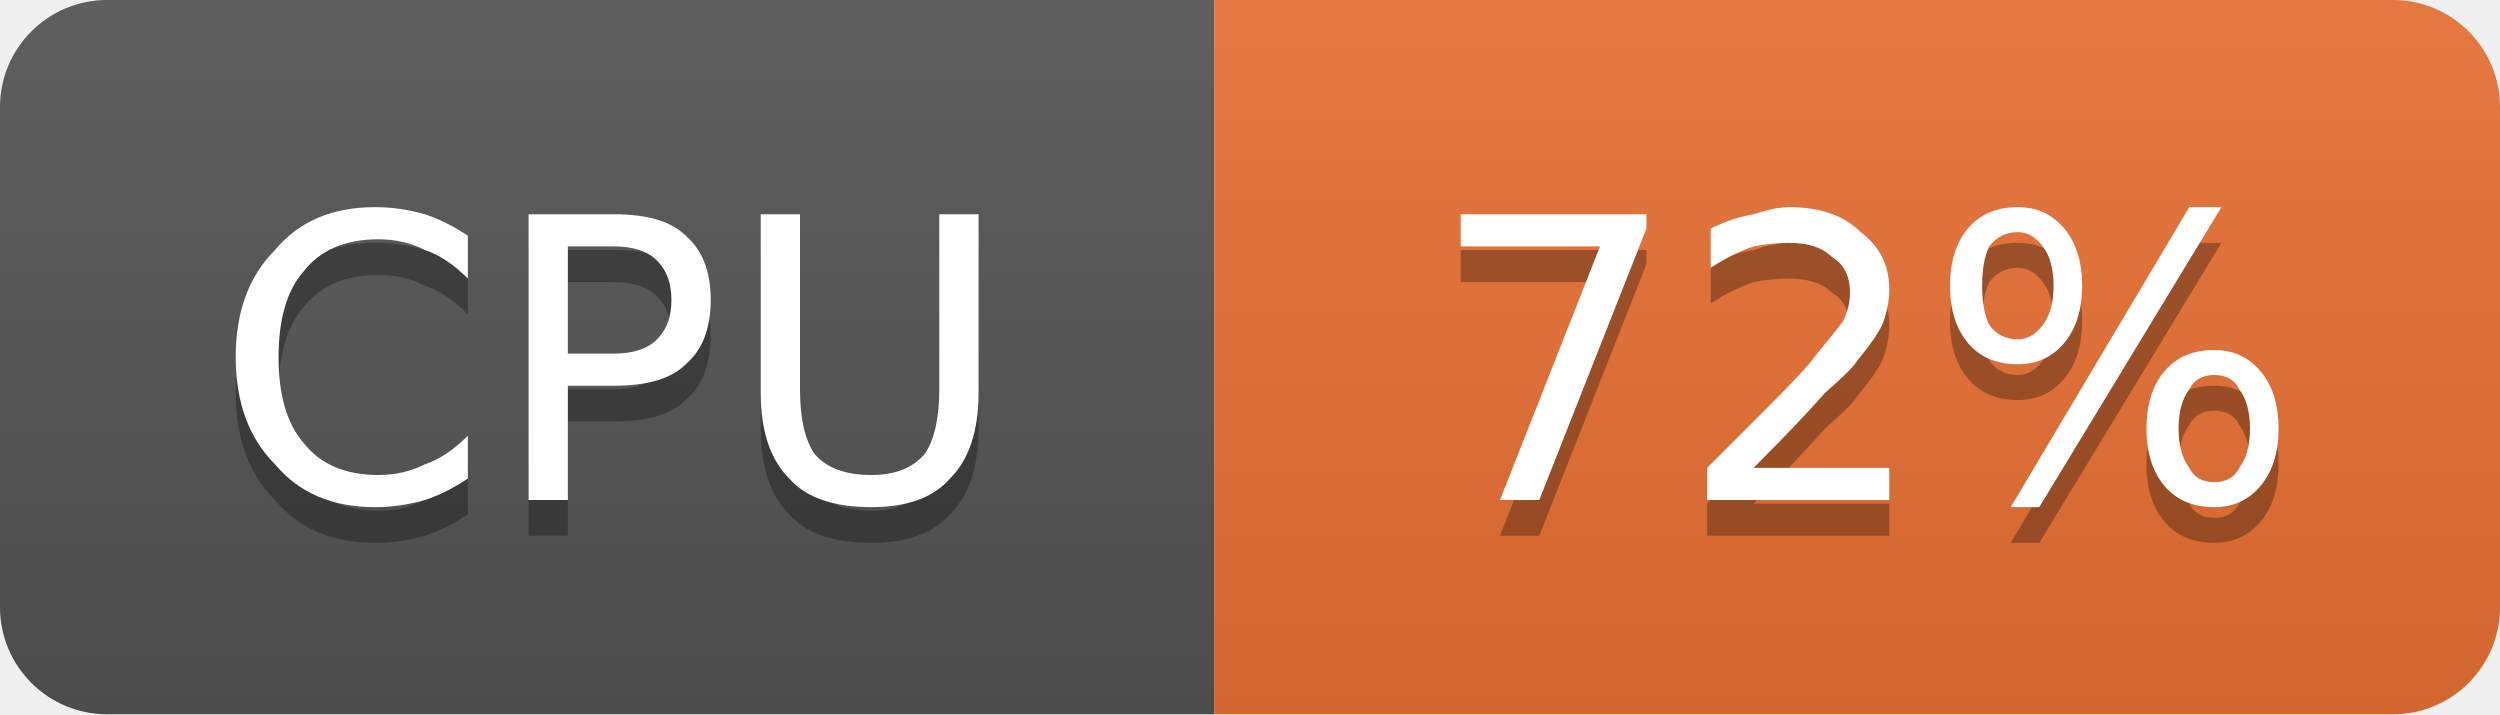
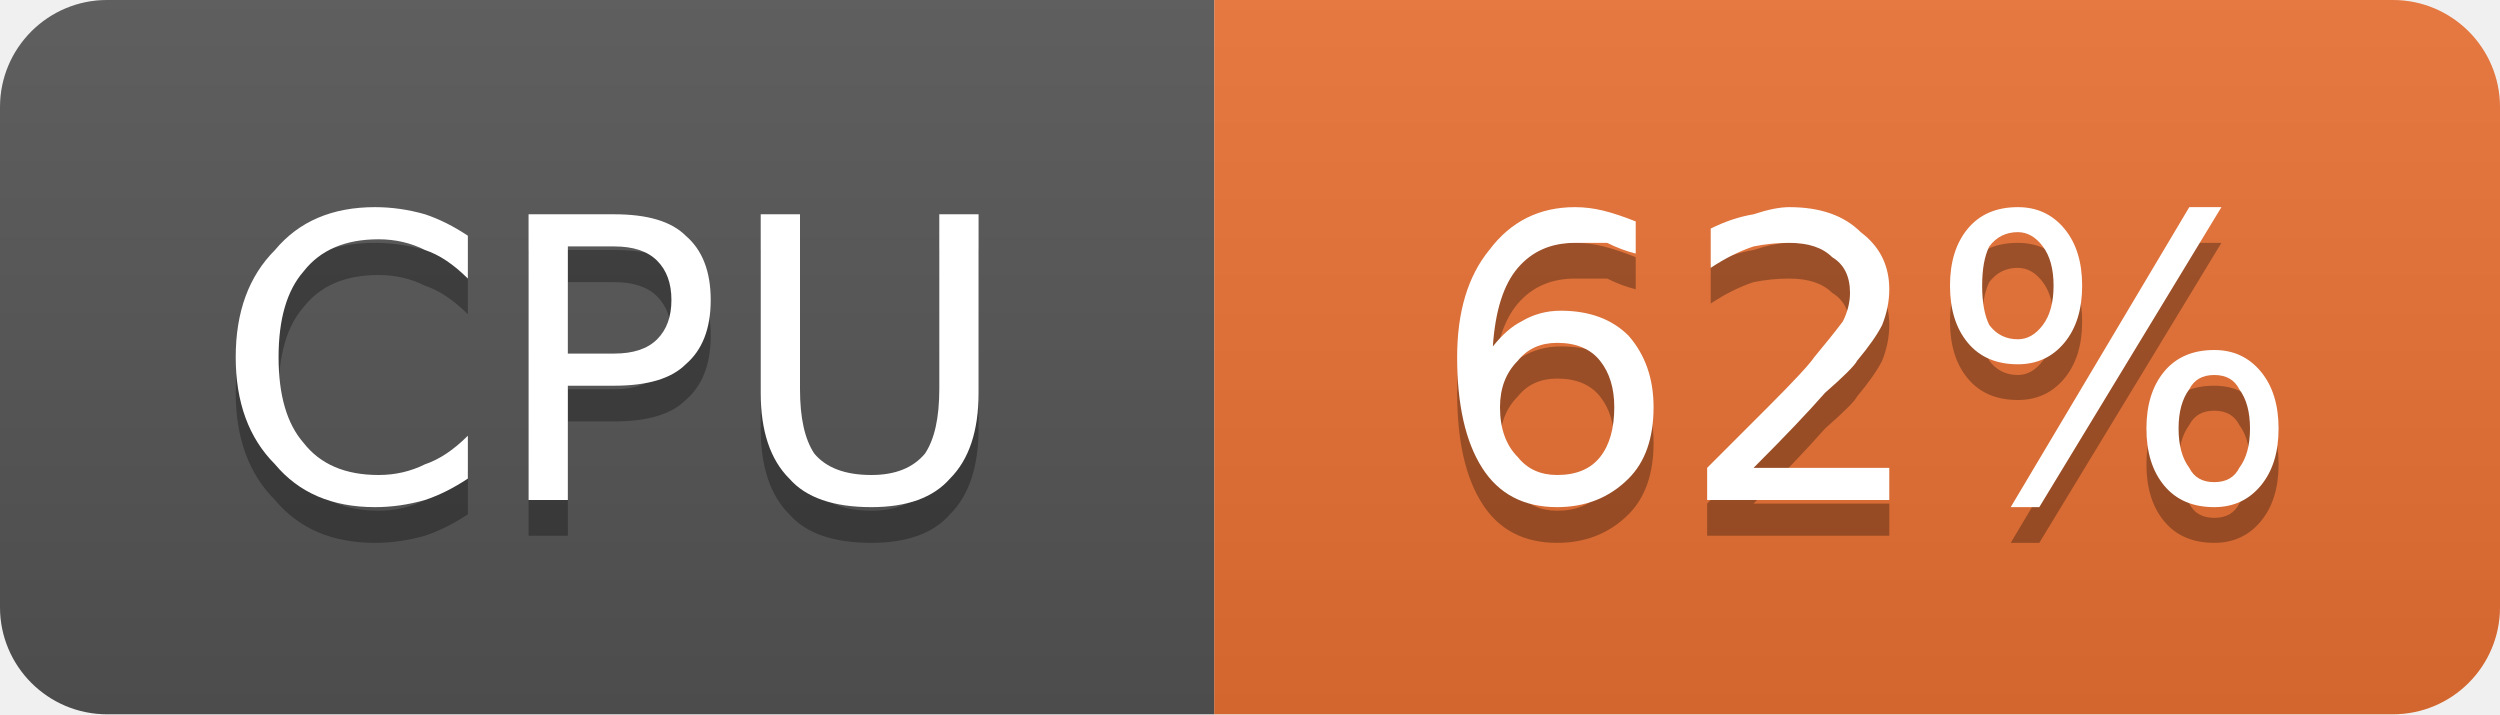
- <svg xmlns="http://www.w3.org/2000/svg" width="70" height="20" viewBox="0 0 70 20" role="img" aria-label="CPU: 72%">
+ <svg xmlns="http://www.w3.org/2000/svg" width="70" height="20" viewBox="0 0 70 20" role="img" aria-label="CPU: 62%">
  <linearGradient id="g-cluster_cpu_usage" x2="0" y2="100%">
    <stop offset="0" stop-color="#bbb" stop-opacity=".1" />
    <stop offset="1" stop-opacity=".1" />
  </linearGradient>
  <clipPath id="r-cluster_cpu_usage">
    <rect width="70" height="20" rx="3" fill="#fff" />
  </clipPath>
  <g clip-path="url(#r-cluster_cpu_usage)">
    <rect width="34" height="20" fill="#555" />
    <rect x="34" width="36" height="20" fill="#ea7233" />
    <rect width="70" height="20" fill="url(#g-cluster_cpu_usage)" />
    <path transform="translate(0 1)" fill="#010101" fill-opacity=".3" d="M13.1 6.6L13.1 7.8Q12.5 7.2 11.9 7.0Q11.3 6.7 10.6 6.7Q9.2 6.7 8.5 7.6Q7.8 8.4 7.8 10.0Q7.8 11.6 8.5 12.4Q9.2 13.3 10.6 13.3Q11.3 13.3 11.9 13.0Q12.5 12.8 13.1 12.2L13.1 13.4Q12.5 13.8 11.9 14.0Q11.2 14.2 10.5 14.2Q8.7 14.2 7.7 13.0Q6.6 11.9 6.6 10.0Q6.6 8.1 7.7 7.0Q8.7 5.8 10.5 5.8Q11.2 5.8 11.9 6.0Q12.5 6.2 13.1 6.6ZM15.9 6.9L15.9 9.9L17.2 9.9Q18.0 9.9 18.4 9.5Q18.8 9.1 18.8 8.4Q18.8 7.7 18.4 7.3Q18.0 6.9 17.2 6.9L15.9 6.9ZM14.8 6.0L17.2 6.0Q18.6 6.0 19.2 6.6Q19.9 7.2 19.9 8.4Q19.9 9.6 19.2 10.2Q18.6 10.8 17.2 10.8L15.9 10.8L15.9 14.0L14.8 14.0L14.8 6.0ZM21.3 6.0L22.4 6.0L22.4 10.9Q22.4 12.1 22.8 12.7Q23.3 13.3 24.4 13.3Q25.4 13.3 25.9 12.7Q26.3 12.1 26.3 10.9L26.3 6.0L27.4 6.0L27.4 11.0Q27.4 12.6 26.6 13.4Q25.9 14.2 24.4 14.2Q22.8 14.2 22.1 13.4Q21.3 12.6 21.3 11.0L21.3 6.0Z" />
    <path fill="#fff" d="M13.1 6.6L13.1 7.8Q12.5 7.2 11.9 7.0Q11.3 6.7 10.6 6.7Q9.2 6.7 8.5 7.6Q7.8 8.4 7.8 10.0Q7.8 11.6 8.5 12.4Q9.2 13.3 10.6 13.3Q11.3 13.3 11.9 13.0Q12.5 12.8 13.1 12.2L13.1 13.4Q12.5 13.8 11.9 14.0Q11.2 14.2 10.5 14.2Q8.7 14.2 7.7 13.0Q6.6 11.9 6.6 10.0Q6.6 8.1 7.7 7.0Q8.7 5.8 10.5 5.8Q11.2 5.8 11.9 6.0Q12.5 6.2 13.1 6.6ZM15.9 6.9L15.9 9.9L17.2 9.9Q18.0 9.9 18.4 9.5Q18.8 9.1 18.8 8.4Q18.8 7.7 18.4 7.3Q18.0 6.9 17.2 6.9L15.9 6.9ZM14.8 6.0L17.2 6.0Q18.6 6.0 19.2 6.6Q19.9 7.2 19.9 8.4Q19.9 9.6 19.2 10.2Q18.6 10.8 17.2 10.8L15.9 10.8L15.9 14.0L14.8 14.0L14.8 6.0ZM21.3 6.0L22.4 6.0L22.4 10.9Q22.4 12.1 22.8 12.7Q23.3 13.3 24.4 13.3Q25.4 13.3 25.9 12.7Q26.3 12.1 26.3 10.9L26.3 6.0L27.4 6.0L27.4 11.0Q27.4 12.6 26.6 13.4Q25.9 14.2 24.4 14.2Q22.8 14.2 22.1 13.4Q21.3 12.6 21.3 11.0L21.3 6.0Z" />
-     <path transform="translate(0 1)" fill="#010101" fill-opacity=".3" d="M40.9 6.0L46.1 6.0L46.1 6.4L43.1 14.0L42.0 14.0L44.8 6.9L40.9 6.9L40.9 6.0ZM49.1 13.1L52.9 13.1L52.9 14.0L47.8 14.0L47.8 13.1Q48.4 12.5 49.5 11.4Q50.6 10.3 50.8 10.0Q51.3 9.4 51.6 9.0Q51.8 8.6 51.8 8.2Q51.8 7.5 51.3 7.2Q50.9 6.8 50.1 6.8Q49.6 6.8 49.1 6.9Q48.5 7.1 47.9 7.5L47.9 6.4Q48.5 6.1 49.1 6.0Q49.7 5.8 50.1 5.8Q51.4 5.8 52.1 6.5Q52.9 7.1 52.9 8.1Q52.9 8.6 52.7 9.1Q52.5 9.5 52.0 10.1Q51.9 10.3 51.1 11.0Q50.4 11.8 49.1 13.1ZM62.0 10.5Q61.5 10.5 61.3 10.9Q61.0 11.3 61.0 12.0Q61.0 12.7 61.3 13.1Q61.5 13.5 62.0 13.5Q62.5 13.5 62.7 13.1Q63.0 12.7 63.0 12.0Q63.0 11.3 62.7 10.9Q62.5 10.5 62.0 10.5ZM62.0 9.8Q62.8 9.8 63.3 10.4Q63.8 11.0 63.8 12.0Q63.8 13.0 63.3 13.6Q62.8 14.2 62.0 14.2Q61.1 14.2 60.6 13.6Q60.1 13.0 60.1 12.0Q60.1 11.0 60.6 10.4Q61.1 9.8 62.0 9.8ZM56.5 6.5Q56.0 6.5 55.7 6.9Q55.5 7.3 55.5 8.0Q55.5 8.7 55.7 9.1Q56.0 9.5 56.5 9.5Q56.9 9.5 57.2 9.1Q57.5 8.7 57.5 8.0Q57.5 7.3 57.2 6.9Q56.9 6.5 56.5 6.5ZM61.3 5.8L62.2 5.8L57.1 14.2L56.3 14.2L61.3 5.8ZM56.5 5.8Q57.3 5.8 57.8 6.4Q58.3 7.0 58.3 8.0Q58.3 9.0 57.8 9.6Q57.3 10.2 56.5 10.2Q55.6 10.2 55.1 9.6Q54.6 9.0 54.6 8.0Q54.6 7.0 55.1 6.4Q55.6 5.8 56.5 5.8Z" />
-     <path fill="#fff" d="M40.9 6.0L46.1 6.0L46.1 6.4L43.1 14.0L42.0 14.0L44.8 6.9L40.9 6.9L40.9 6.0ZM49.1 13.1L52.9 13.1L52.9 14.0L47.8 14.0L47.8 13.1Q48.4 12.5 49.5 11.4Q50.6 10.3 50.8 10.0Q51.3 9.4 51.6 9.0Q51.8 8.6 51.8 8.2Q51.8 7.5 51.3 7.2Q50.9 6.8 50.1 6.8Q49.6 6.8 49.1 6.9Q48.5 7.1 47.9 7.5L47.9 6.4Q48.5 6.1 49.1 6.0Q49.7 5.8 50.1 5.8Q51.4 5.8 52.1 6.5Q52.9 7.1 52.9 8.1Q52.9 8.6 52.7 9.1Q52.5 9.5 52.0 10.1Q51.9 10.3 51.1 11.0Q50.4 11.8 49.1 13.1ZM62.0 10.5Q61.5 10.5 61.3 10.9Q61.0 11.3 61.0 12.0Q61.0 12.7 61.3 13.1Q61.5 13.5 62.0 13.5Q62.5 13.5 62.7 13.1Q63.0 12.7 63.0 12.0Q63.0 11.3 62.7 10.9Q62.5 10.5 62.0 10.5ZM62.0 9.8Q62.8 9.8 63.3 10.4Q63.8 11.0 63.8 12.0Q63.8 13.0 63.3 13.6Q62.8 14.2 62.0 14.2Q61.1 14.2 60.6 13.6Q60.1 13.0 60.1 12.0Q60.1 11.0 60.6 10.4Q61.1 9.8 62.0 9.8ZM56.5 6.5Q56.0 6.5 55.7 6.9Q55.5 7.3 55.5 8.0Q55.5 8.7 55.7 9.1Q56.0 9.5 56.5 9.5Q56.9 9.5 57.2 9.1Q57.5 8.7 57.5 8.0Q57.5 7.3 57.2 6.9Q56.9 6.5 56.5 6.5ZM61.3 5.8L62.2 5.8L57.1 14.2L56.3 14.2L61.3 5.8ZM56.5 5.8Q57.3 5.8 57.8 6.4Q58.3 7.0 58.3 8.0Q58.3 9.0 57.8 9.6Q57.3 10.2 56.5 10.2Q55.6 10.2 55.1 9.6Q54.6 9.0 54.6 8.0Q54.6 7.0 55.1 6.4Q55.6 5.8 56.5 5.8Z" />
+     <path transform="translate(0 1)" fill="#010101" fill-opacity=".3" d="M43.6 9.6Q42.9 9.6 42.5 10.1Q42.0 10.6 42.0 11.4Q42.0 12.3 42.5 12.8Q42.9 13.3 43.6 13.3Q44.4 13.3 44.8 12.8Q45.2 12.3 45.2 11.4Q45.2 10.6 44.8 10.1Q44.4 9.6 43.6 9.6ZM45.8 6.2L45.8 7.1Q45.4 7.0 45.0 6.8Q44.5 6.8 44.1 6.8Q43.1 6.8 42.5 7.5Q41.9 8.2 41.8 9.7Q42.2 9.2 42.6 9.0Q43.1 8.7 43.7 8.7Q44.9 8.7 45.6 9.4Q46.3 10.2 46.3 11.4Q46.3 12.7 45.6 13.4Q44.8 14.2 43.6 14.2Q42.2 14.2 41.5 13.1Q40.8 12.0 40.8 10.0Q40.8 8.1 41.7 7.0Q42.6 5.8 44.1 5.8Q44.5 5.8 44.9 5.9Q45.3 6.0 45.8 6.2ZM49.1 13.1L52.9 13.1L52.9 14.0L47.8 14.0L47.8 13.1Q48.4 12.5 49.5 11.4Q50.6 10.3 50.8 10.0Q51.3 9.4 51.6 9.0Q51.8 8.6 51.8 8.2Q51.8 7.5 51.3 7.2Q50.9 6.8 50.1 6.8Q49.6 6.8 49.1 6.9Q48.5 7.1 47.9 7.5L47.9 6.4Q48.5 6.1 49.1 6.0Q49.7 5.8 50.1 5.8Q51.4 5.8 52.1 6.5Q52.9 7.1 52.9 8.1Q52.9 8.6 52.7 9.1Q52.5 9.5 52.0 10.1Q51.9 10.3 51.1 11.0Q50.4 11.8 49.1 13.1ZM62.0 10.5Q61.5 10.5 61.3 10.9Q61.0 11.3 61.0 12.0Q61.0 12.7 61.3 13.1Q61.5 13.5 62.0 13.5Q62.5 13.5 62.7 13.1Q63.0 12.7 63.0 12.0Q63.0 11.3 62.7 10.9Q62.5 10.5 62.0 10.5ZM62.0 9.8Q62.8 9.8 63.3 10.4Q63.8 11.0 63.8 12.0Q63.8 13.0 63.3 13.6Q62.8 14.2 62.0 14.2Q61.1 14.2 60.6 13.6Q60.1 13.0 60.1 12.0Q60.1 11.0 60.6 10.4Q61.1 9.8 62.0 9.8ZM56.5 6.5Q56.0 6.5 55.7 6.9Q55.5 7.3 55.5 8.0Q55.5 8.7 55.7 9.1Q56.0 9.5 56.5 9.5Q56.9 9.5 57.2 9.1Q57.5 8.7 57.5 8.0Q57.5 7.3 57.2 6.9Q56.9 6.5 56.5 6.5ZM61.3 5.8L62.2 5.8L57.1 14.2L56.3 14.2L61.3 5.8ZM56.5 5.8Q57.3 5.8 57.8 6.4Q58.3 7.0 58.3 8.0Q58.3 9.0 57.8 9.6Q57.3 10.2 56.5 10.2Q55.6 10.2 55.1 9.6Q54.6 9.0 54.6 8.0Q54.6 7.0 55.1 6.4Q55.6 5.8 56.5 5.8Z" />
+     <path fill="#fff" d="M43.6 9.6Q42.9 9.6 42.5 10.1Q42.0 10.6 42.0 11.4Q42.0 12.3 42.5 12.8Q42.9 13.3 43.6 13.3Q44.4 13.3 44.8 12.8Q45.2 12.3 45.2 11.4Q45.2 10.6 44.8 10.1Q44.4 9.6 43.6 9.6ZM45.8 6.2L45.8 7.1Q45.4 7.0 45.0 6.8Q44.5 6.8 44.1 6.8Q43.1 6.8 42.5 7.5Q41.9 8.2 41.8 9.7Q42.2 9.2 42.6 9.0Q43.1 8.7 43.7 8.7Q44.9 8.7 45.6 9.4Q46.3 10.2 46.3 11.4Q46.3 12.7 45.6 13.4Q44.8 14.2 43.6 14.2Q42.2 14.2 41.5 13.1Q40.8 12.0 40.8 10.0Q40.8 8.1 41.7 7.0Q42.6 5.8 44.1 5.8Q44.5 5.8 44.9 5.9Q45.3 6.0 45.8 6.2ZM49.1 13.1L52.9 13.1L52.9 14.0L47.8 14.0L47.8 13.1Q48.4 12.5 49.5 11.4Q50.6 10.3 50.8 10.0Q51.3 9.4 51.6 9.0Q51.8 8.6 51.8 8.2Q51.8 7.5 51.3 7.2Q50.9 6.8 50.1 6.8Q49.6 6.8 49.1 6.9Q48.5 7.1 47.9 7.5L47.9 6.4Q48.5 6.1 49.1 6.0Q49.7 5.8 50.1 5.8Q51.4 5.8 52.1 6.5Q52.9 7.1 52.9 8.1Q52.9 8.6 52.7 9.1Q52.5 9.5 52.0 10.1Q51.9 10.3 51.1 11.0Q50.4 11.8 49.1 13.1ZM62.0 10.5Q61.5 10.5 61.3 10.9Q61.0 11.3 61.0 12.0Q61.0 12.7 61.3 13.1Q61.5 13.5 62.0 13.5Q62.5 13.5 62.7 13.1Q63.0 12.7 63.0 12.0Q63.0 11.3 62.7 10.9Q62.5 10.5 62.0 10.5ZM62.0 9.8Q62.8 9.8 63.3 10.4Q63.8 11.0 63.8 12.0Q63.8 13.0 63.3 13.6Q62.8 14.2 62.0 14.2Q61.1 14.2 60.6 13.6Q60.1 13.0 60.1 12.0Q60.1 11.0 60.6 10.4Q61.1 9.8 62.0 9.8ZM56.5 6.5Q56.0 6.5 55.7 6.9Q55.5 7.3 55.5 8.0Q55.5 8.7 55.7 9.1Q56.0 9.5 56.5 9.5Q56.9 9.5 57.2 9.1Q57.5 8.7 57.5 8.0Q57.5 7.3 57.2 6.9Q56.9 6.5 56.5 6.5ZM61.3 5.8L62.2 5.8L57.1 14.2L56.3 14.2L61.3 5.8ZM56.5 5.8Q57.3 5.8 57.8 6.4Q58.3 7.0 58.3 8.0Q58.3 9.0 57.8 9.6Q57.3 10.2 56.5 10.2Q55.6 10.2 55.1 9.6Q54.6 9.0 54.6 8.0Q54.6 7.0 55.1 6.4Q55.6 5.8 56.5 5.8Z" />
  </g>
</svg>
